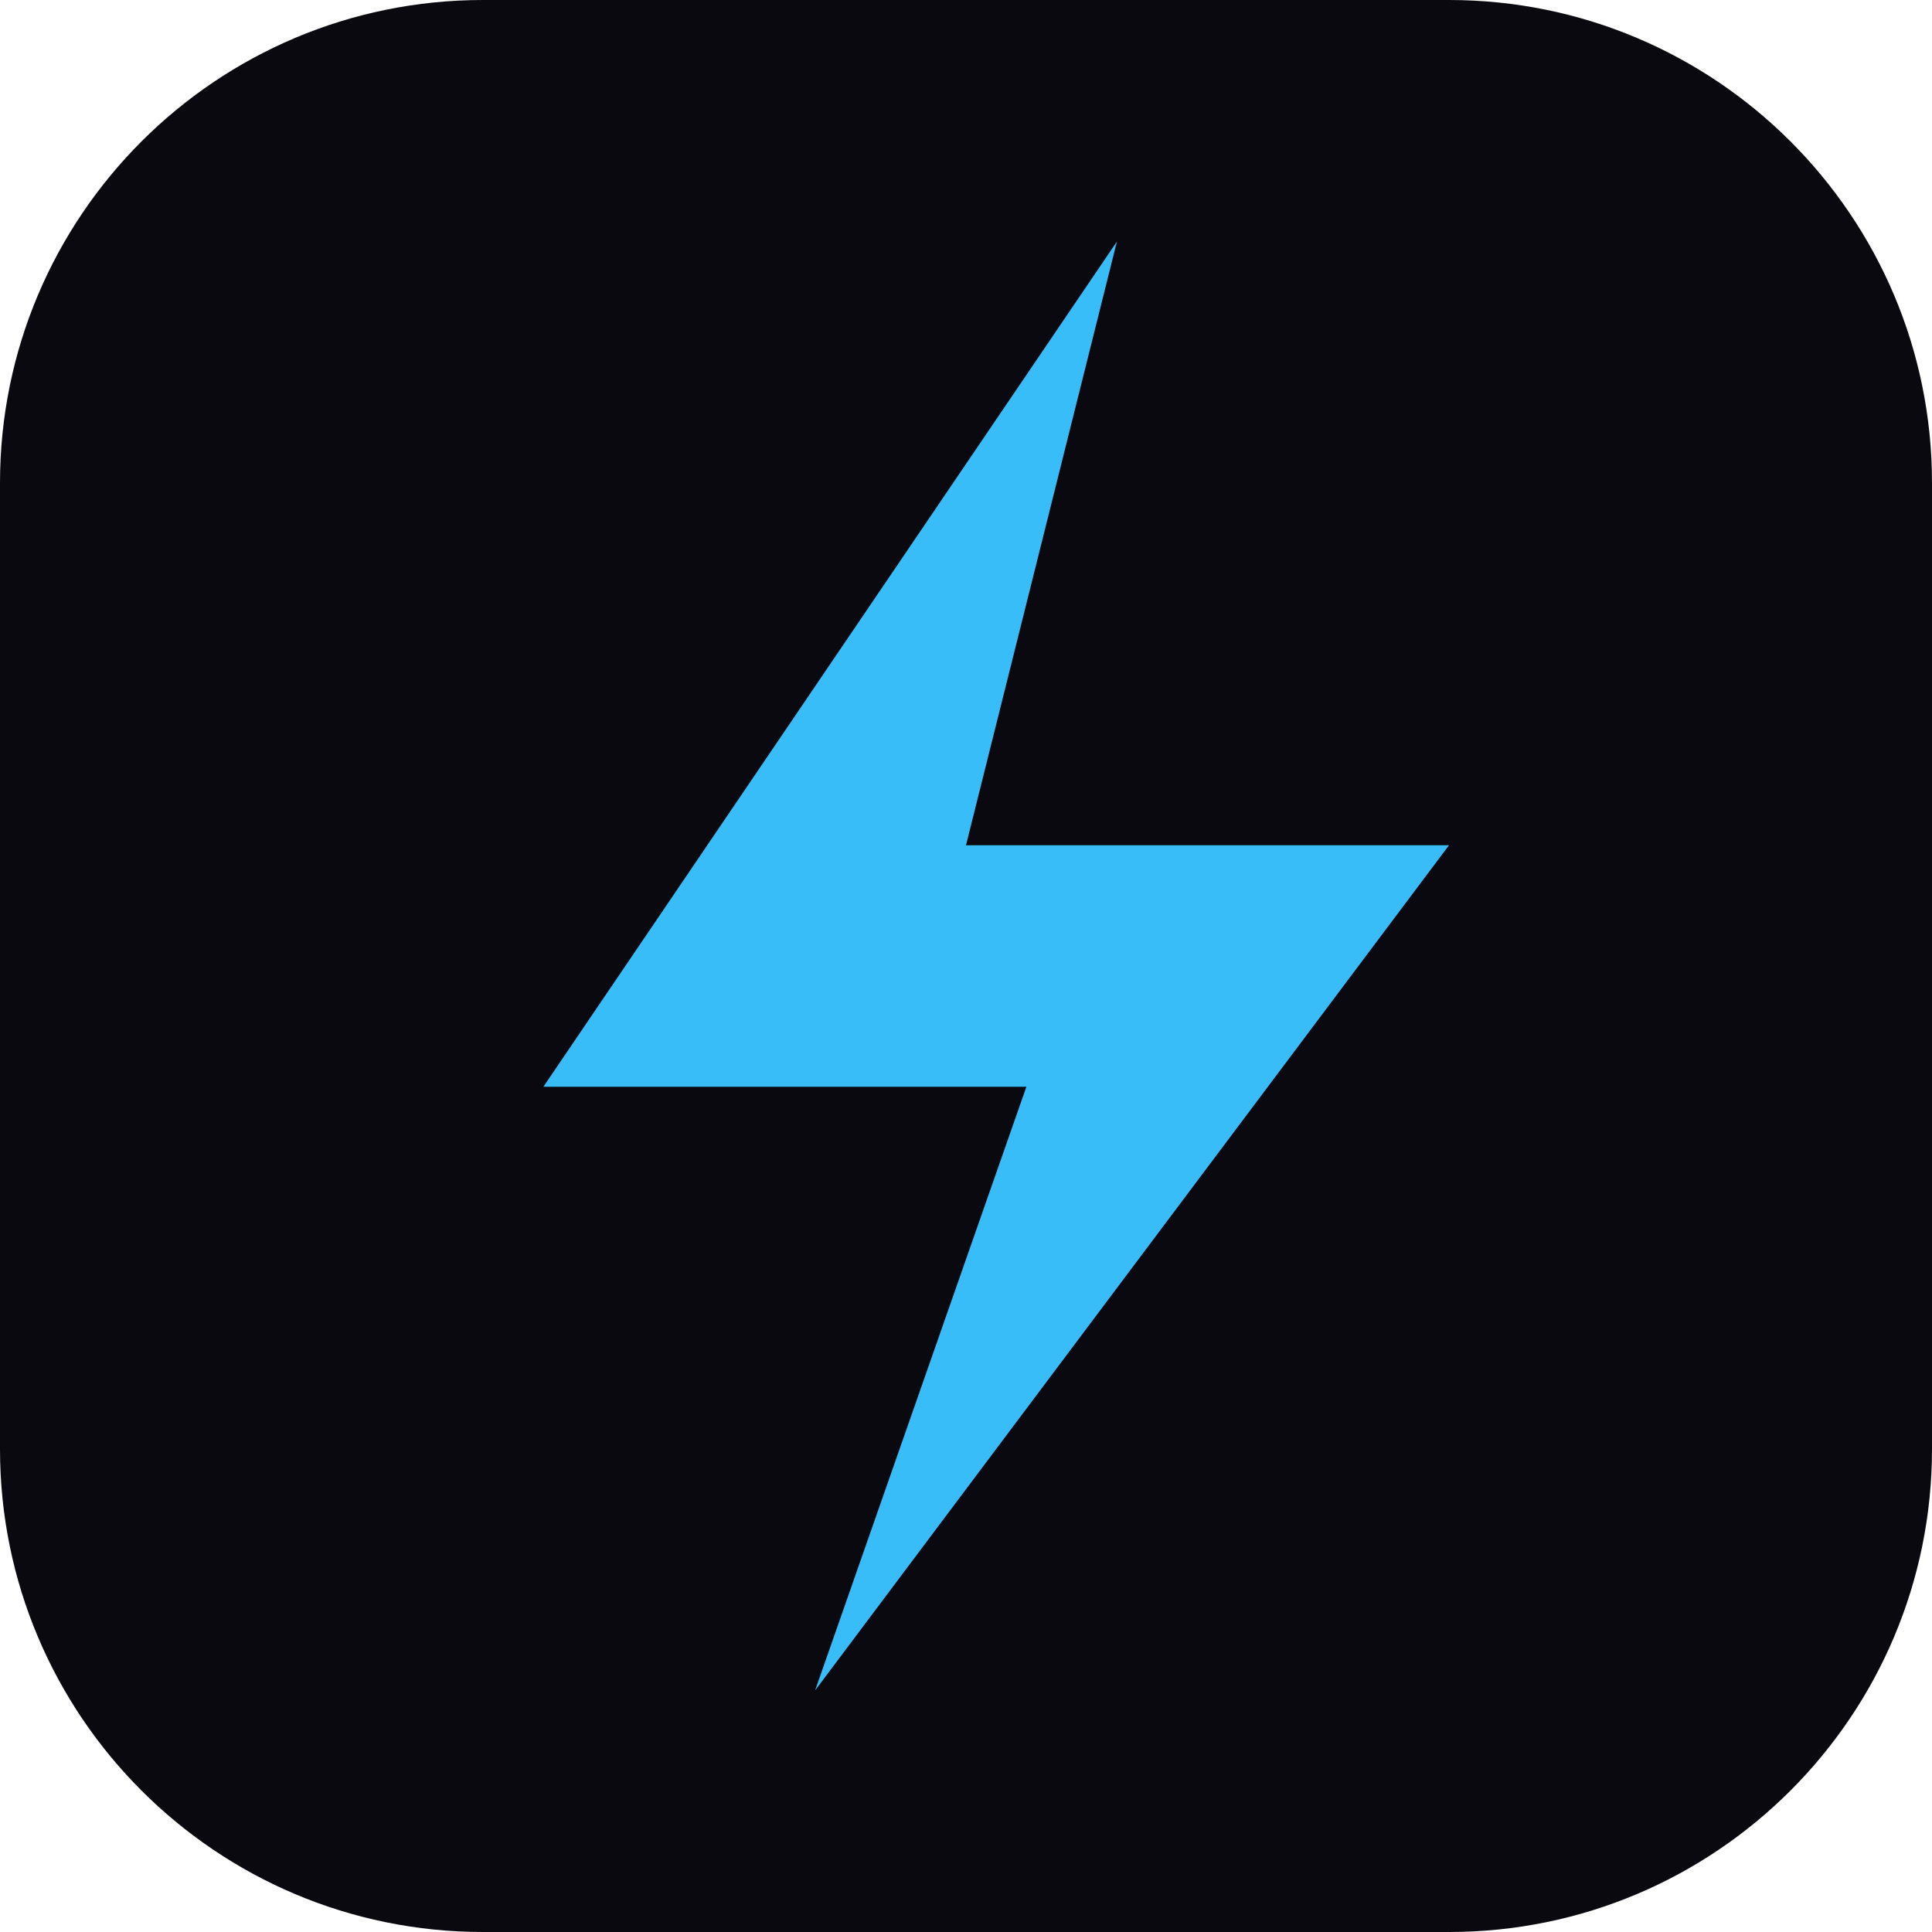
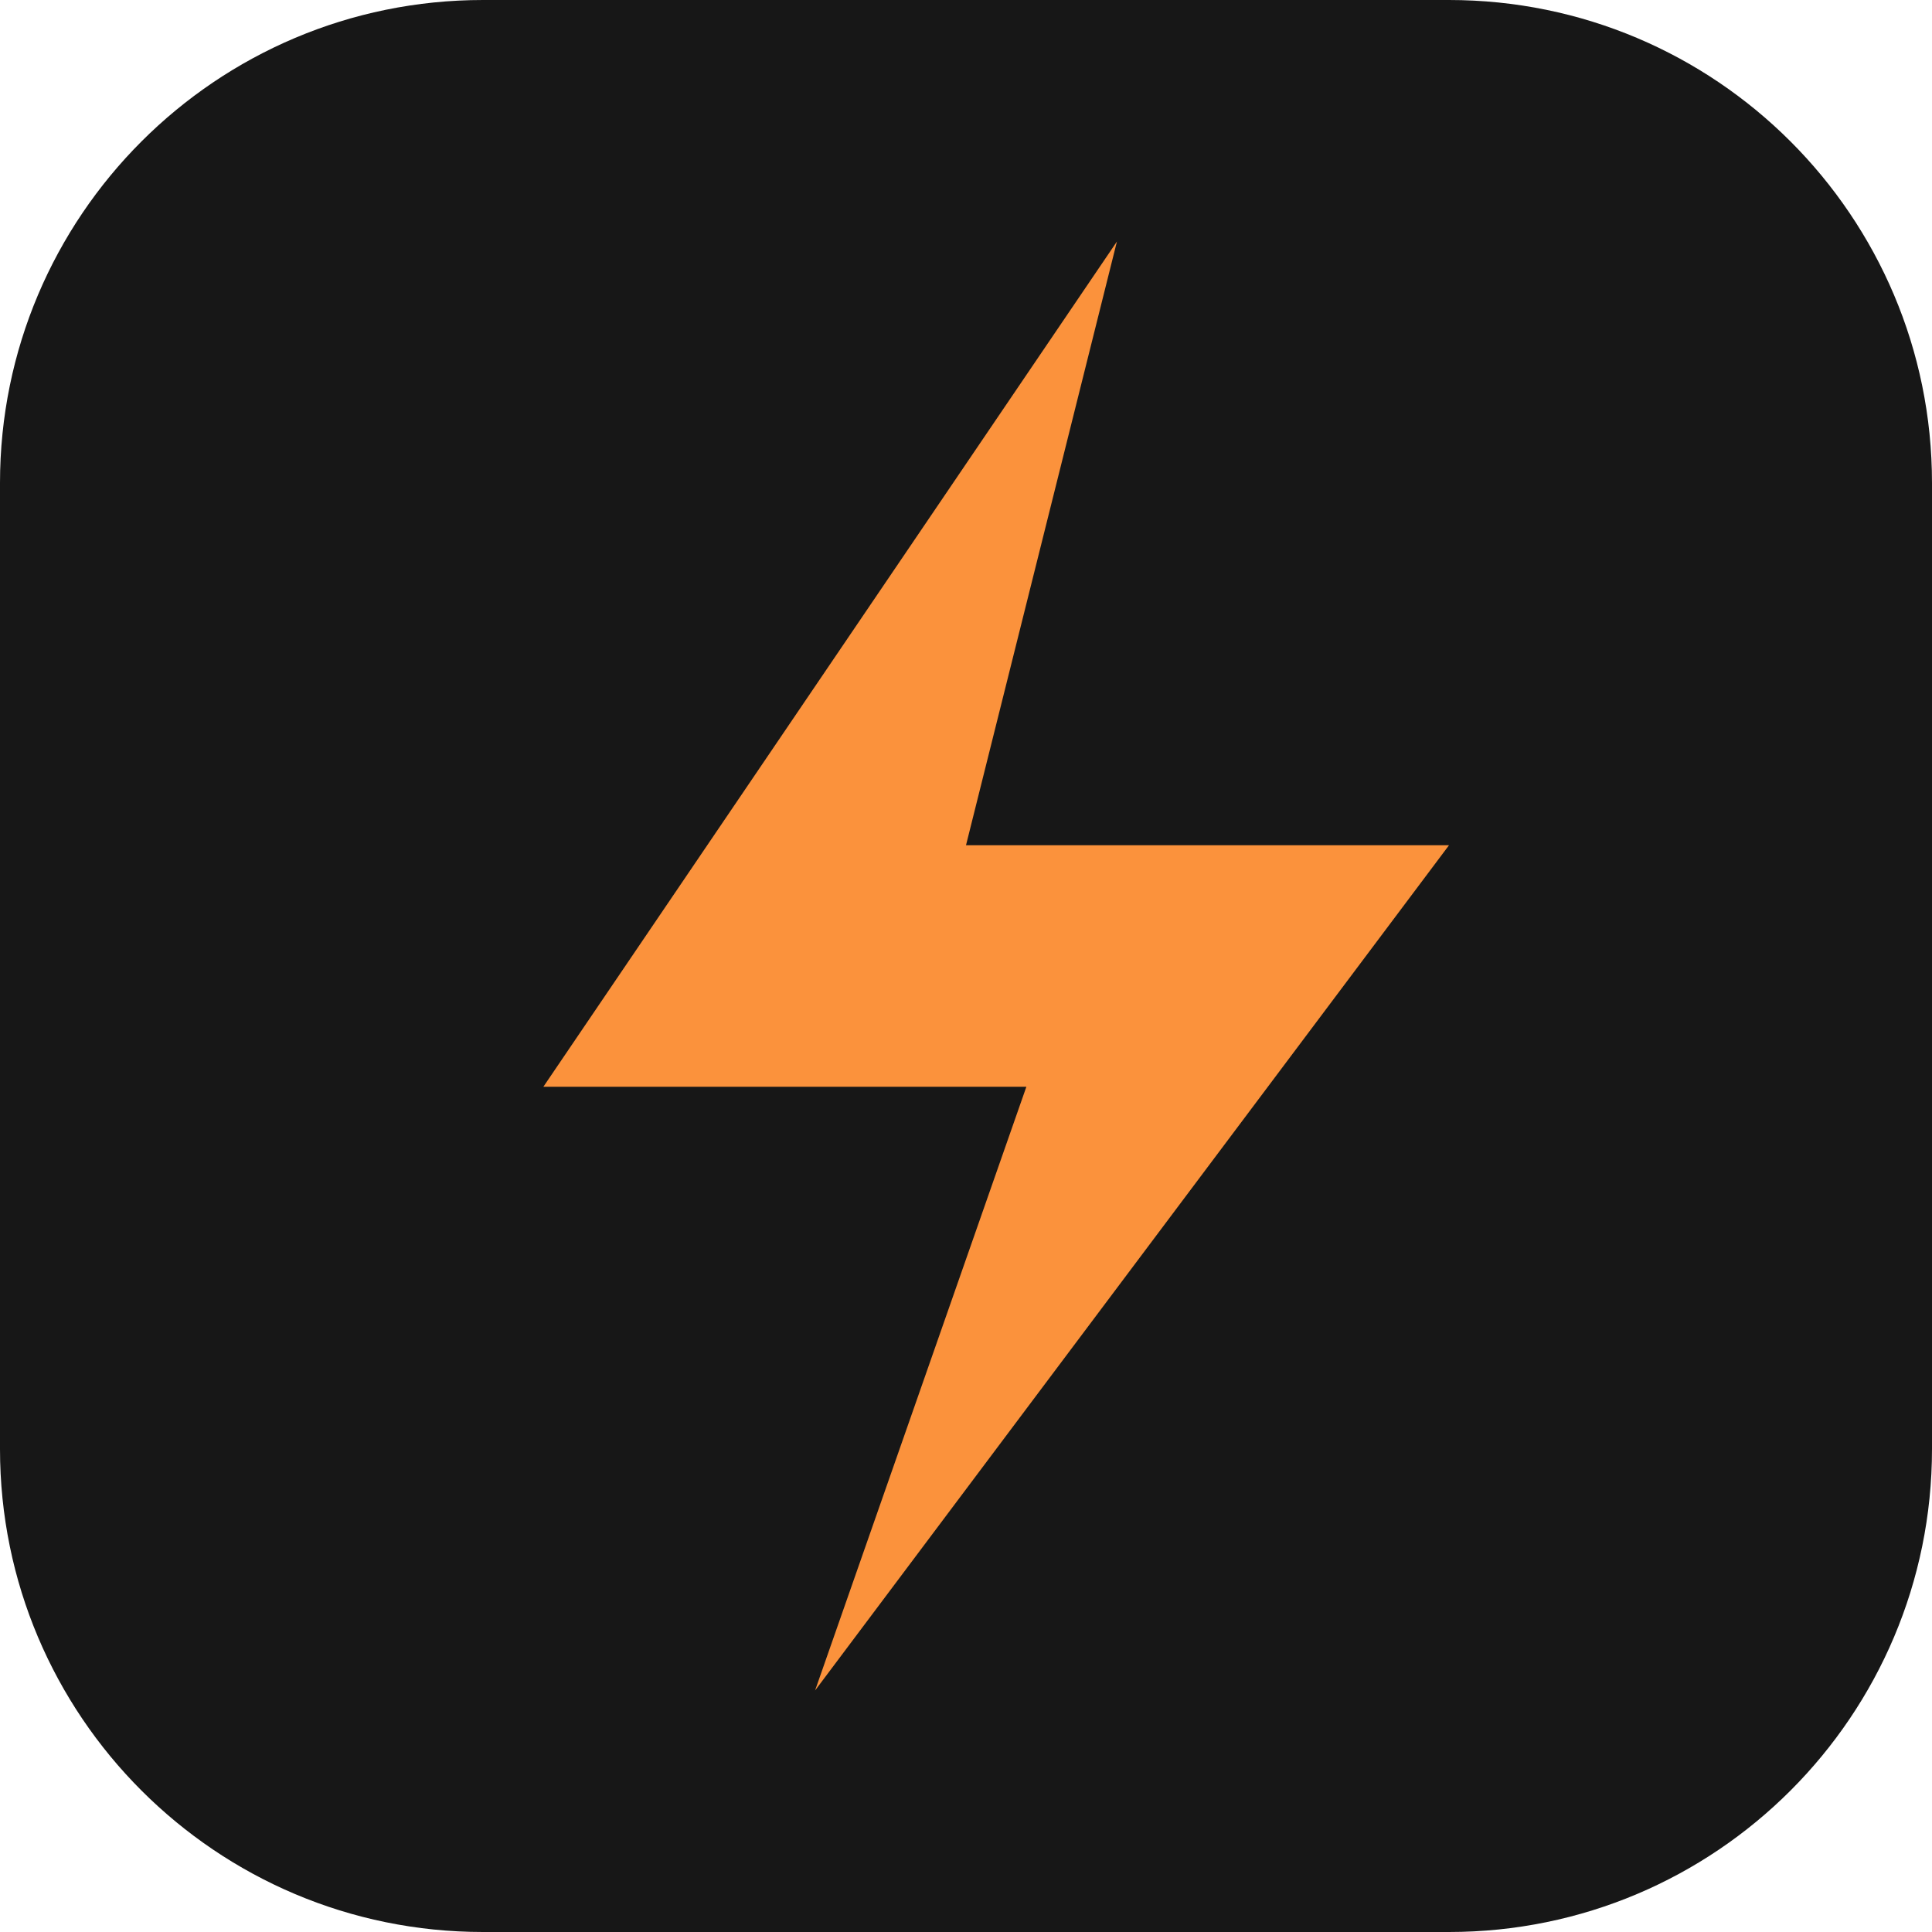
<svg xmlns="http://www.w3.org/2000/svg" viewBox="0 0 32 32">
-   <rect width="32" height="32" rx="8" fill="#09090f" />
-   <path d="M18.5 4L9 18h8l-3.5 10L24 14h-8z" fill="#38bdf8" />
+   <rect width="32" height="32" rx="8" fill="#171717" />
+   <path d="M18.5 4L9 18h8l-3.5 10L24 14h-8z" fill="#fb923c" />
</svg>
